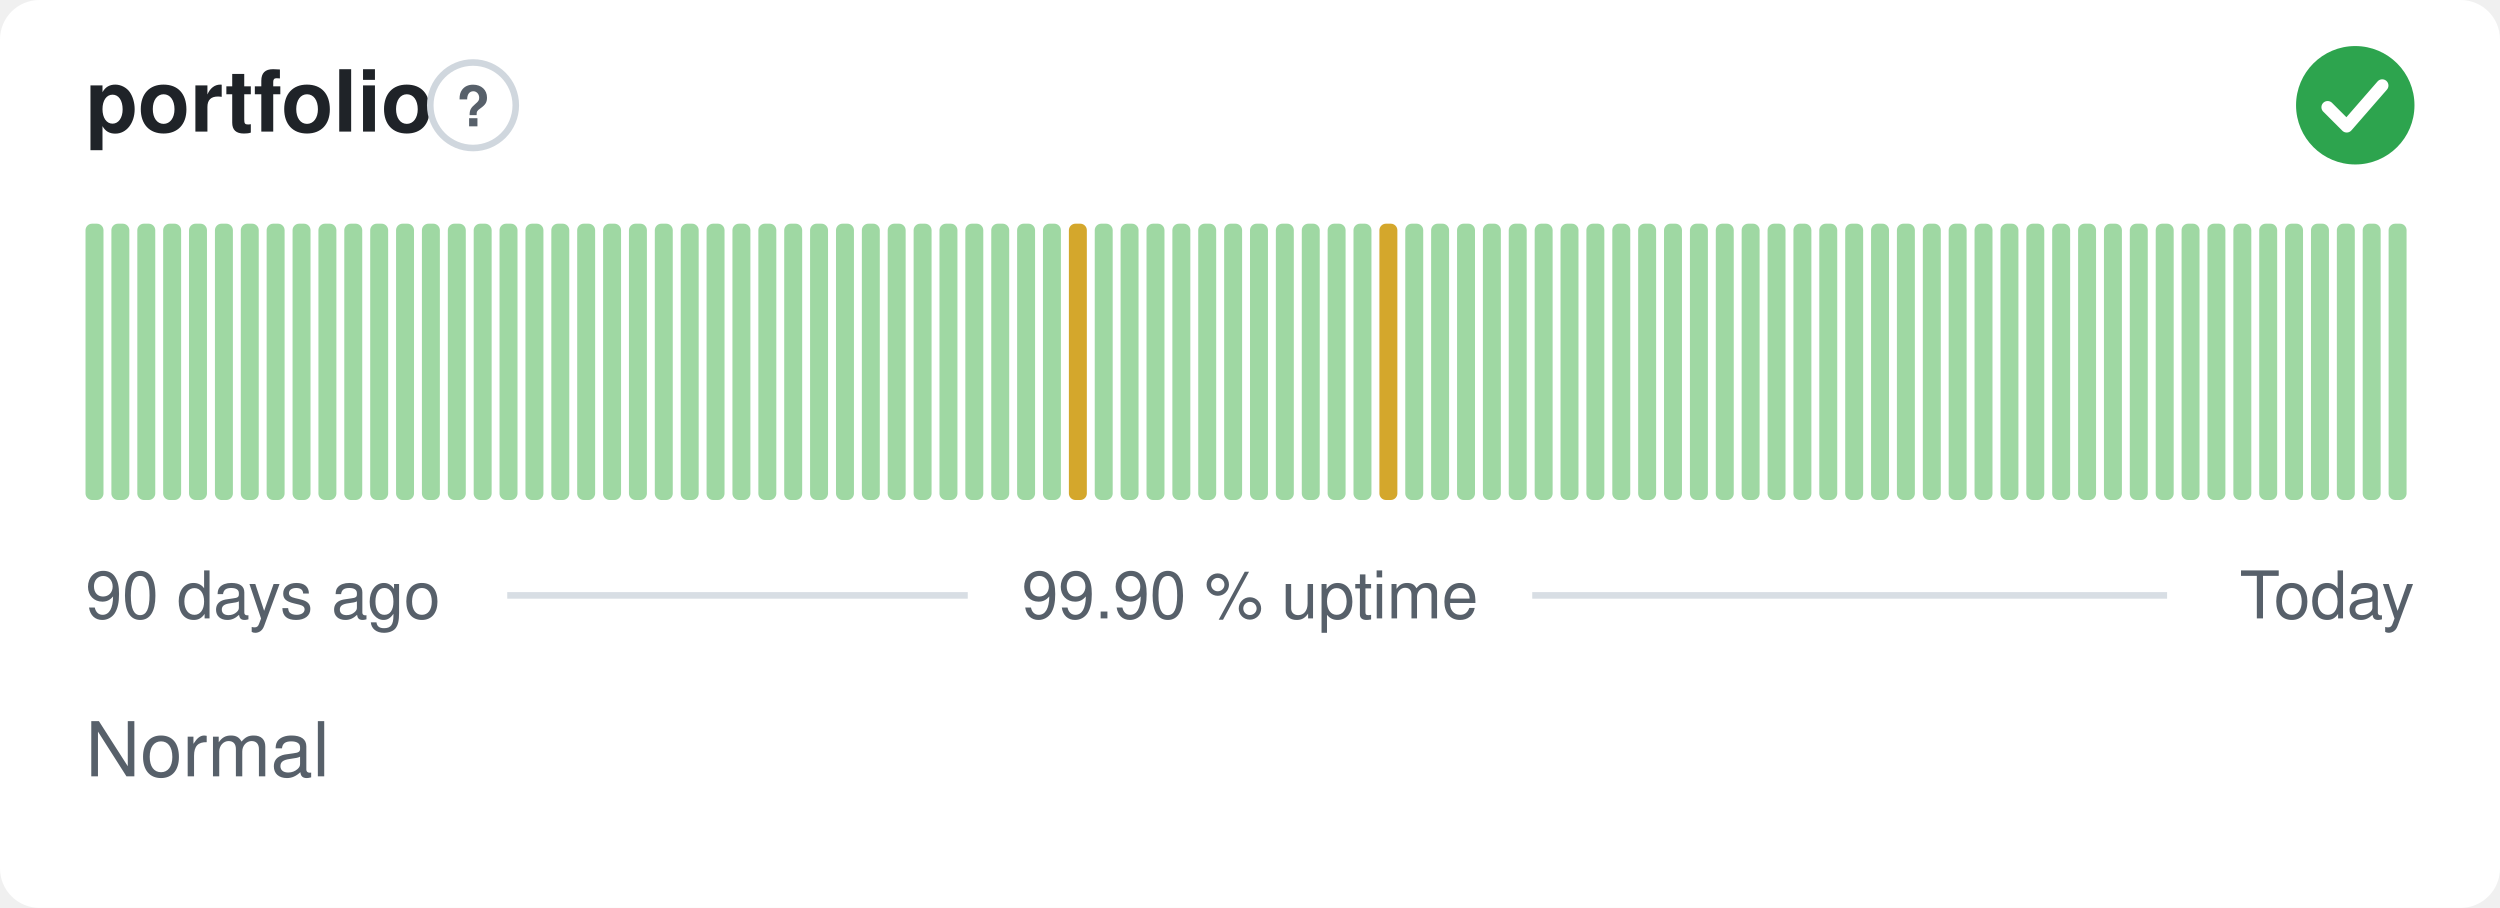
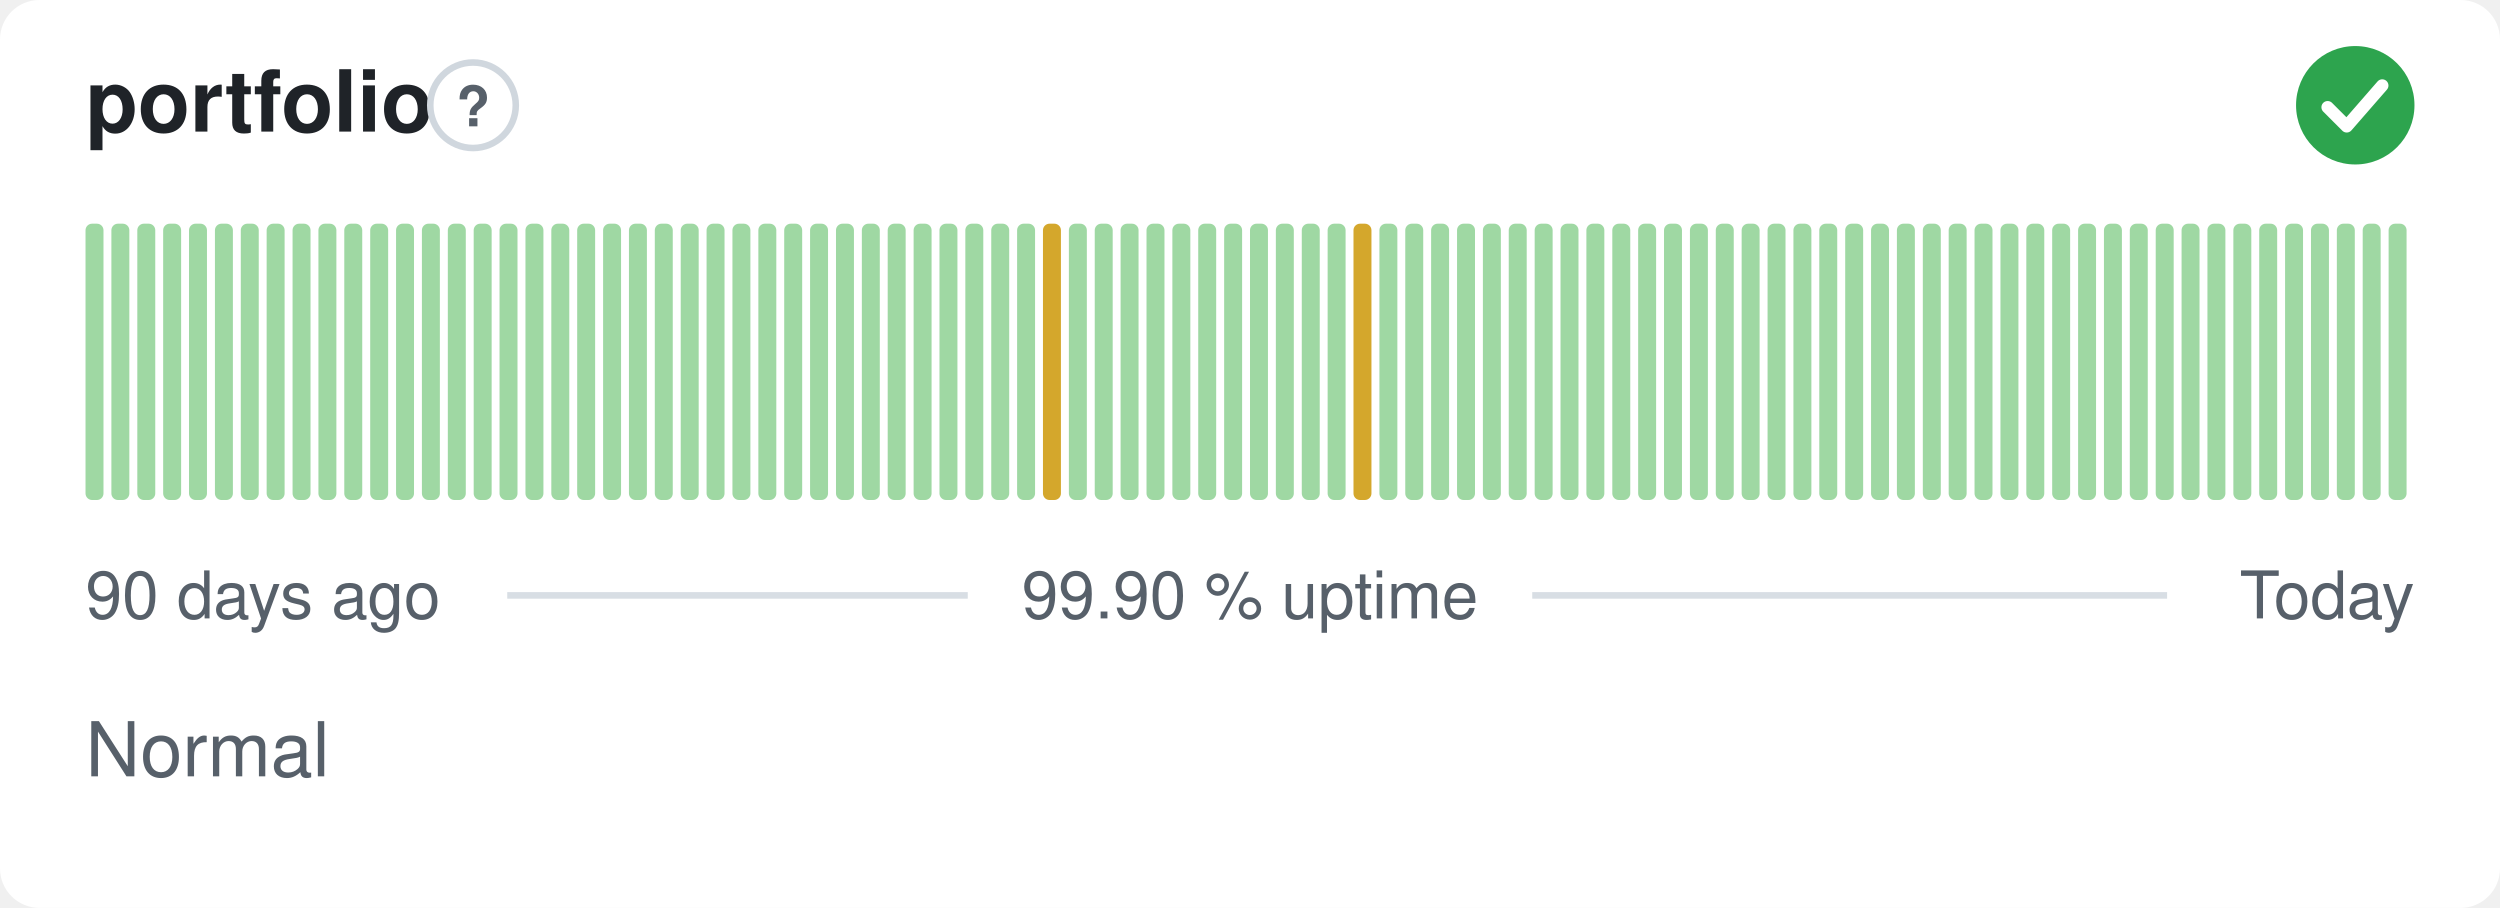
<svg xmlns="http://www.w3.org/2000/svg" width="380" height="138" viewBox="0 0 380 138" role="img" aria-label="portfolio: Normal, 99.90 % uptime over the last 90 days" font-family="-apple-system,BlinkMacSystemFont,'Segoe UI',Helvetica,Arial,sans-serif">
  <style>
    @media (prefers-color-scheme: dark) {
      .bg { fill: #0d1117 }
      .title { fill: #e6edf3 }
      .muted { fill: #8b949e }
      .hint { stroke: #30363d }
      .rule { stroke: #30363d }
      .nodata { fill: #21262d }
    }
  </style>
  <rect class="bg" width="380" height="138" rx="6" fill="#ffffff" />
  <text class="title" x="13" y="20" font-size="13" font-weight="600" fill="#1f2328">portfolio</text>
  <circle class="hint" cx="71.9" cy="16" r="6.5" fill="none" stroke="#d0d7de" stroke-width="1" />
  <text class="muted" x="71.9" y="19.2" text-anchor="middle" font-size="8.5" font-weight="700" fill="#57606a">?</text>
  <circle cx="358" cy="16" r="9" fill="#2da44e" />
  <path d="M353.80 16.30l2.90 2.90 5.40 -6.20" fill="none" stroke="#fff" stroke-width="1.89" stroke-linecap="round" stroke-linejoin="round" />
  <rect x="13.00" y="34.00" width="2.73" height="42.00" rx="1" fill="#9fd8a3" />
  <rect x="16.93" y="34.00" width="2.73" height="42.00" rx="1" fill="#9fd8a3" />
  <rect x="20.87" y="34.00" width="2.73" height="42.00" rx="1" fill="#9fd8a3" />
  <rect x="24.80" y="34.00" width="2.73" height="42.00" rx="1" fill="#9fd8a3" />
  <rect x="28.73" y="34.00" width="2.73" height="42.00" rx="1" fill="#9fd8a3" />
  <rect x="32.67" y="34.00" width="2.73" height="42.00" rx="1" fill="#9fd8a3" />
  <rect x="36.60" y="34.00" width="2.73" height="42.00" rx="1" fill="#9fd8a3" />
  <rect x="40.53" y="34.00" width="2.73" height="42.00" rx="1" fill="#9fd8a3" />
  <rect x="44.47" y="34.00" width="2.73" height="42.00" rx="1" fill="#9fd8a3" />
  <rect x="48.40" y="34.00" width="2.73" height="42.00" rx="1" fill="#9fd8a3" />
  <rect x="52.33" y="34.00" width="2.73" height="42.00" rx="1" fill="#9fd8a3" />
  <rect x="56.27" y="34.00" width="2.73" height="42.00" rx="1" fill="#9fd8a3" />
  <rect x="60.20" y="34.00" width="2.73" height="42.00" rx="1" fill="#9fd8a3" />
  <rect x="64.13" y="34.00" width="2.73" height="42.00" rx="1" fill="#9fd8a3" />
  <rect x="68.07" y="34.00" width="2.73" height="42.00" rx="1" fill="#9fd8a3" />
  <rect x="72.00" y="34.00" width="2.73" height="42.00" rx="1" fill="#9fd8a3" />
  <rect x="75.93" y="34.00" width="2.73" height="42.00" rx="1" fill="#9fd8a3" />
  <rect x="79.87" y="34.00" width="2.73" height="42.00" rx="1" fill="#9fd8a3" />
  <rect x="83.80" y="34.00" width="2.73" height="42.00" rx="1" fill="#9fd8a3" />
  <rect x="87.73" y="34.00" width="2.73" height="42.00" rx="1" fill="#9fd8a3" />
  <rect x="91.67" y="34.00" width="2.73" height="42.00" rx="1" fill="#9fd8a3" />
  <rect x="95.60" y="34.00" width="2.73" height="42.00" rx="1" fill="#9fd8a3" />
  <rect x="99.53" y="34.00" width="2.73" height="42.00" rx="1" fill="#9fd8a3" />
  <rect x="103.47" y="34.00" width="2.73" height="42.00" rx="1" fill="#9fd8a3" />
  <rect x="107.40" y="34.00" width="2.73" height="42.00" rx="1" fill="#9fd8a3" />
  <rect x="111.33" y="34.00" width="2.73" height="42.00" rx="1" fill="#9fd8a3" />
  <rect x="115.27" y="34.00" width="2.73" height="42.00" rx="1" fill="#9fd8a3" />
  <rect x="119.20" y="34.00" width="2.73" height="42.00" rx="1" fill="#9fd8a3" />
  <rect x="123.13" y="34.00" width="2.73" height="42.00" rx="1" fill="#9fd8a3" />
  <rect x="127.07" y="34.00" width="2.73" height="42.00" rx="1" fill="#9fd8a3" />
  <rect x="131.00" y="34.00" width="2.73" height="42.00" rx="1" fill="#9fd8a3" />
  <rect x="134.93" y="34.00" width="2.73" height="42.00" rx="1" fill="#9fd8a3" />
  <rect x="138.87" y="34.00" width="2.73" height="42.00" rx="1" fill="#9fd8a3" />
  <rect x="142.80" y="34.00" width="2.73" height="42.00" rx="1" fill="#9fd8a3" />
  <rect x="146.73" y="34.00" width="2.73" height="42.00" rx="1" fill="#9fd8a3" />
  <rect x="150.67" y="34.00" width="2.73" height="42.00" rx="1" fill="#9fd8a3" />
  <rect x="154.60" y="34.00" width="2.73" height="42.00" rx="1" fill="#9fd8a3" />
-   <rect x="158.53" y="34.00" width="2.73" height="42.00" rx="1" fill="#9fd8a3" />
-   <rect x="162.47" y="34.00" width="2.73" height="42.00" rx="1" fill="#d4a72c" />
+   <rect x="158.53" y="34.00" width="2.73" height="42.00" rx="1" fill="#d4a72c" />
+   <rect x="162.47" y="34.00" width="2.73" height="42.00" rx="1" fill="#9fd8a3" />
  <rect x="166.40" y="34.00" width="2.73" height="42.00" rx="1" fill="#9fd8a3" />
  <rect x="170.33" y="34.00" width="2.73" height="42.00" rx="1" fill="#9fd8a3" />
  <rect x="174.27" y="34.00" width="2.73" height="42.00" rx="1" fill="#9fd8a3" />
  <rect x="178.20" y="34.00" width="2.73" height="42.00" rx="1" fill="#9fd8a3" />
  <rect x="182.13" y="34.00" width="2.73" height="42.00" rx="1" fill="#9fd8a3" />
  <rect x="186.07" y="34.00" width="2.73" height="42.00" rx="1" fill="#9fd8a3" />
  <rect x="190.00" y="34.00" width="2.73" height="42.00" rx="1" fill="#9fd8a3" />
  <rect x="193.93" y="34.00" width="2.73" height="42.00" rx="1" fill="#9fd8a3" />
  <rect x="197.87" y="34.00" width="2.73" height="42.00" rx="1" fill="#9fd8a3" />
  <rect x="201.80" y="34.00" width="2.73" height="42.00" rx="1" fill="#9fd8a3" />
-   <rect x="205.73" y="34.00" width="2.73" height="42.00" rx="1" fill="#9fd8a3" />
-   <rect x="209.67" y="34.00" width="2.73" height="42.00" rx="1" fill="#d4a72c" />
+   <rect x="205.73" y="34.00" width="2.73" height="42.00" rx="1" fill="#d4a72c" />
+   <rect x="209.67" y="34.00" width="2.73" height="42.00" rx="1" fill="#9fd8a3" />
  <rect x="213.60" y="34.00" width="2.73" height="42.00" rx="1" fill="#9fd8a3" />
  <rect x="217.53" y="34.00" width="2.73" height="42.00" rx="1" fill="#9fd8a3" />
  <rect x="221.47" y="34.00" width="2.73" height="42.00" rx="1" fill="#9fd8a3" />
  <rect x="225.40" y="34.00" width="2.73" height="42.00" rx="1" fill="#9fd8a3" />
  <rect x="229.33" y="34.00" width="2.73" height="42.00" rx="1" fill="#9fd8a3" />
  <rect x="233.27" y="34.00" width="2.73" height="42.00" rx="1" fill="#9fd8a3" />
  <rect x="237.20" y="34.00" width="2.73" height="42.00" rx="1" fill="#9fd8a3" />
  <rect x="241.13" y="34.00" width="2.73" height="42.00" rx="1" fill="#9fd8a3" />
  <rect x="245.07" y="34.00" width="2.73" height="42.00" rx="1" fill="#9fd8a3" />
  <rect x="249.00" y="34.00" width="2.73" height="42.00" rx="1" fill="#9fd8a3" />
  <rect x="252.93" y="34.00" width="2.73" height="42.00" rx="1" fill="#9fd8a3" />
  <rect x="256.87" y="34.00" width="2.73" height="42.00" rx="1" fill="#9fd8a3" />
  <rect x="260.80" y="34.00" width="2.73" height="42.00" rx="1" fill="#9fd8a3" />
  <rect x="264.73" y="34.00" width="2.73" height="42.00" rx="1" fill="#9fd8a3" />
  <rect x="268.67" y="34.00" width="2.73" height="42.00" rx="1" fill="#9fd8a3" />
  <rect x="272.60" y="34.00" width="2.73" height="42.00" rx="1" fill="#9fd8a3" />
  <rect x="276.53" y="34.00" width="2.73" height="42.00" rx="1" fill="#9fd8a3" />
  <rect x="280.47" y="34.00" width="2.73" height="42.00" rx="1" fill="#9fd8a3" />
  <rect x="284.40" y="34.00" width="2.73" height="42.00" rx="1" fill="#9fd8a3" />
  <rect x="288.33" y="34.00" width="2.73" height="42.00" rx="1" fill="#9fd8a3" />
  <rect x="292.27" y="34.00" width="2.73" height="42.00" rx="1" fill="#9fd8a3" />
  <rect x="296.20" y="34.00" width="2.73" height="42.00" rx="1" fill="#9fd8a3" />
  <rect x="300.13" y="34.00" width="2.73" height="42.00" rx="1" fill="#9fd8a3" />
  <rect x="304.07" y="34.00" width="2.73" height="42.00" rx="1" fill="#9fd8a3" />
  <rect x="308.00" y="34.00" width="2.73" height="42.00" rx="1" fill="#9fd8a3" />
  <rect x="311.93" y="34.00" width="2.73" height="42.00" rx="1" fill="#9fd8a3" />
  <rect x="315.87" y="34.00" width="2.73" height="42.00" rx="1" fill="#9fd8a3" />
  <rect x="319.80" y="34.00" width="2.73" height="42.00" rx="1" fill="#9fd8a3" />
  <rect x="323.73" y="34.00" width="2.73" height="42.00" rx="1" fill="#9fd8a3" />
  <rect x="327.67" y="34.00" width="2.73" height="42.00" rx="1" fill="#9fd8a3" />
  <rect x="331.60" y="34.00" width="2.73" height="42.00" rx="1" fill="#9fd8a3" />
  <rect x="335.53" y="34.00" width="2.73" height="42.00" rx="1" fill="#9fd8a3" />
  <rect x="339.47" y="34.00" width="2.73" height="42.00" rx="1" fill="#9fd8a3" />
  <rect x="343.40" y="34.00" width="2.73" height="42.00" rx="1" fill="#9fd8a3" />
  <rect x="347.33" y="34.00" width="2.73" height="42.00" rx="1" fill="#9fd8a3" />
  <rect x="351.27" y="34.00" width="2.73" height="42.00" rx="1" fill="#9fd8a3" />
  <rect x="355.20" y="34.00" width="2.73" height="42.00" rx="1" fill="#9fd8a3" />
  <rect x="359.13" y="34.00" width="2.73" height="42.00" rx="1" fill="#9fd8a3" />
  <rect x="363.07" y="34.00" width="2.73" height="42.00" rx="1" fill="#9fd8a3" />
  <text class="muted" x="13" y="94" font-size="10" fill="#57606a">90 days ago</text>
  <text class="muted" x="190" y="94" text-anchor="middle" font-size="10" fill="#57606a">99.90 % uptime</text>
  <text class="muted" x="367" y="94" text-anchor="end" font-size="10" fill="#57606a">Today</text>
  <line class="rule" x1="77.1" y1="90.5" x2="147.1" y2="90.5" stroke="#d8dee4" stroke-width="1" />
  <line class="rule" x1="232.9" y1="90.5" x2="329.4" y2="90.5" stroke="#d8dee4" stroke-width="1" />
  <text class="muted" x="13" y="118" font-size="11.5" fill="#57606a">Normal</text>
</svg>
